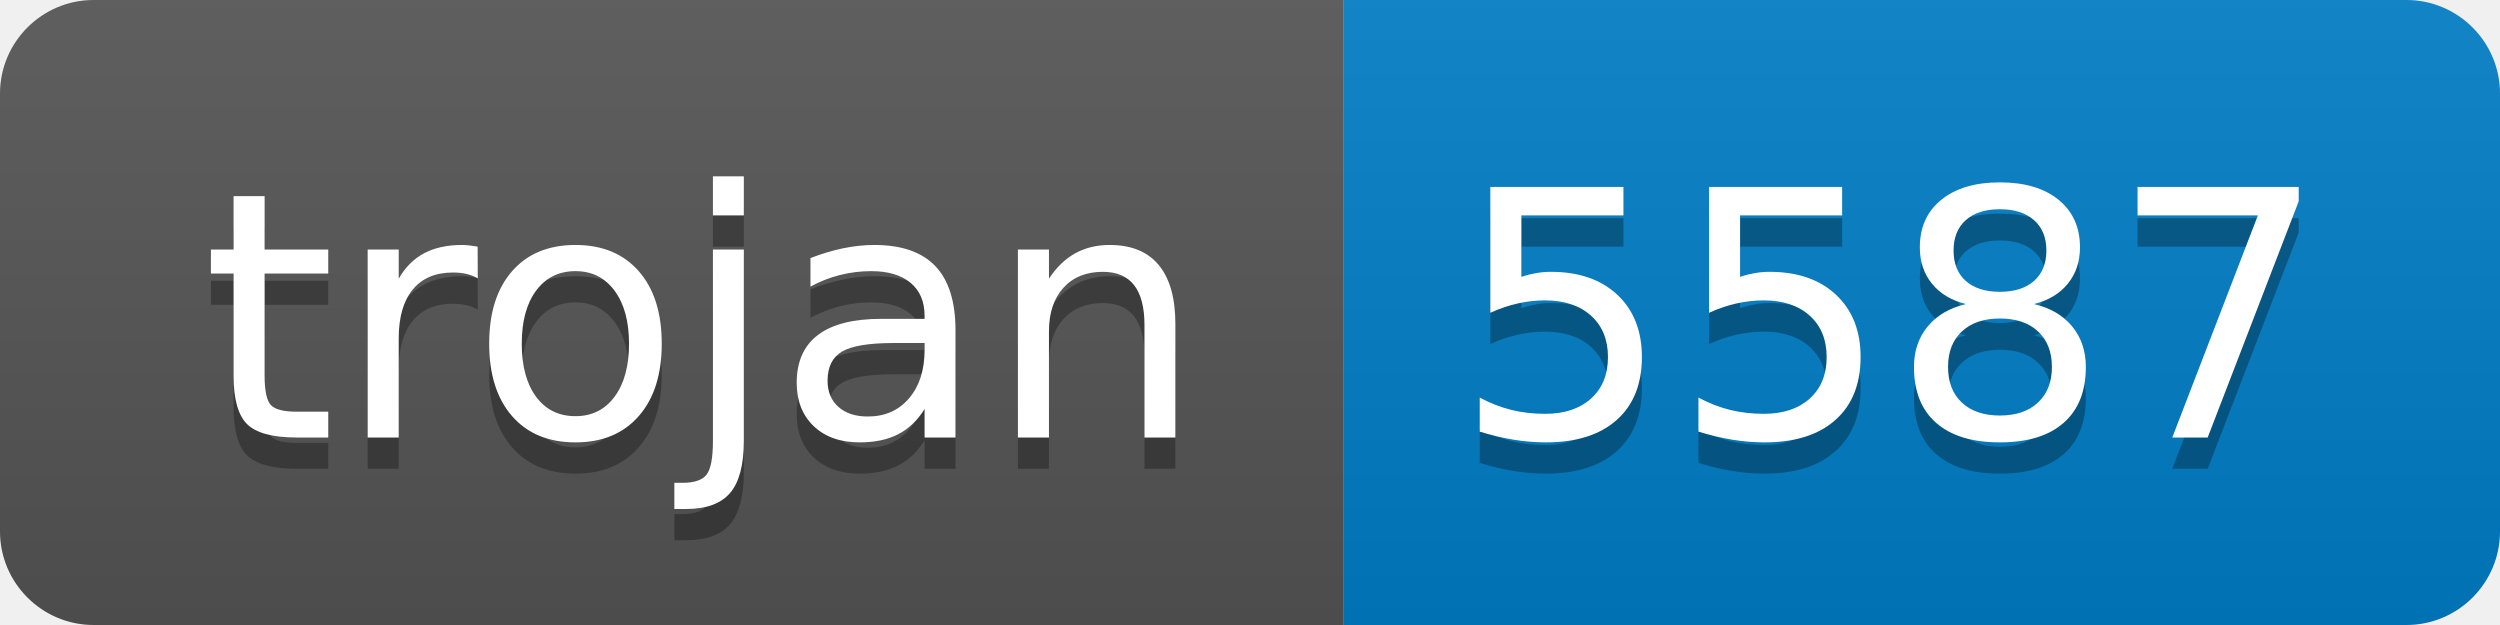
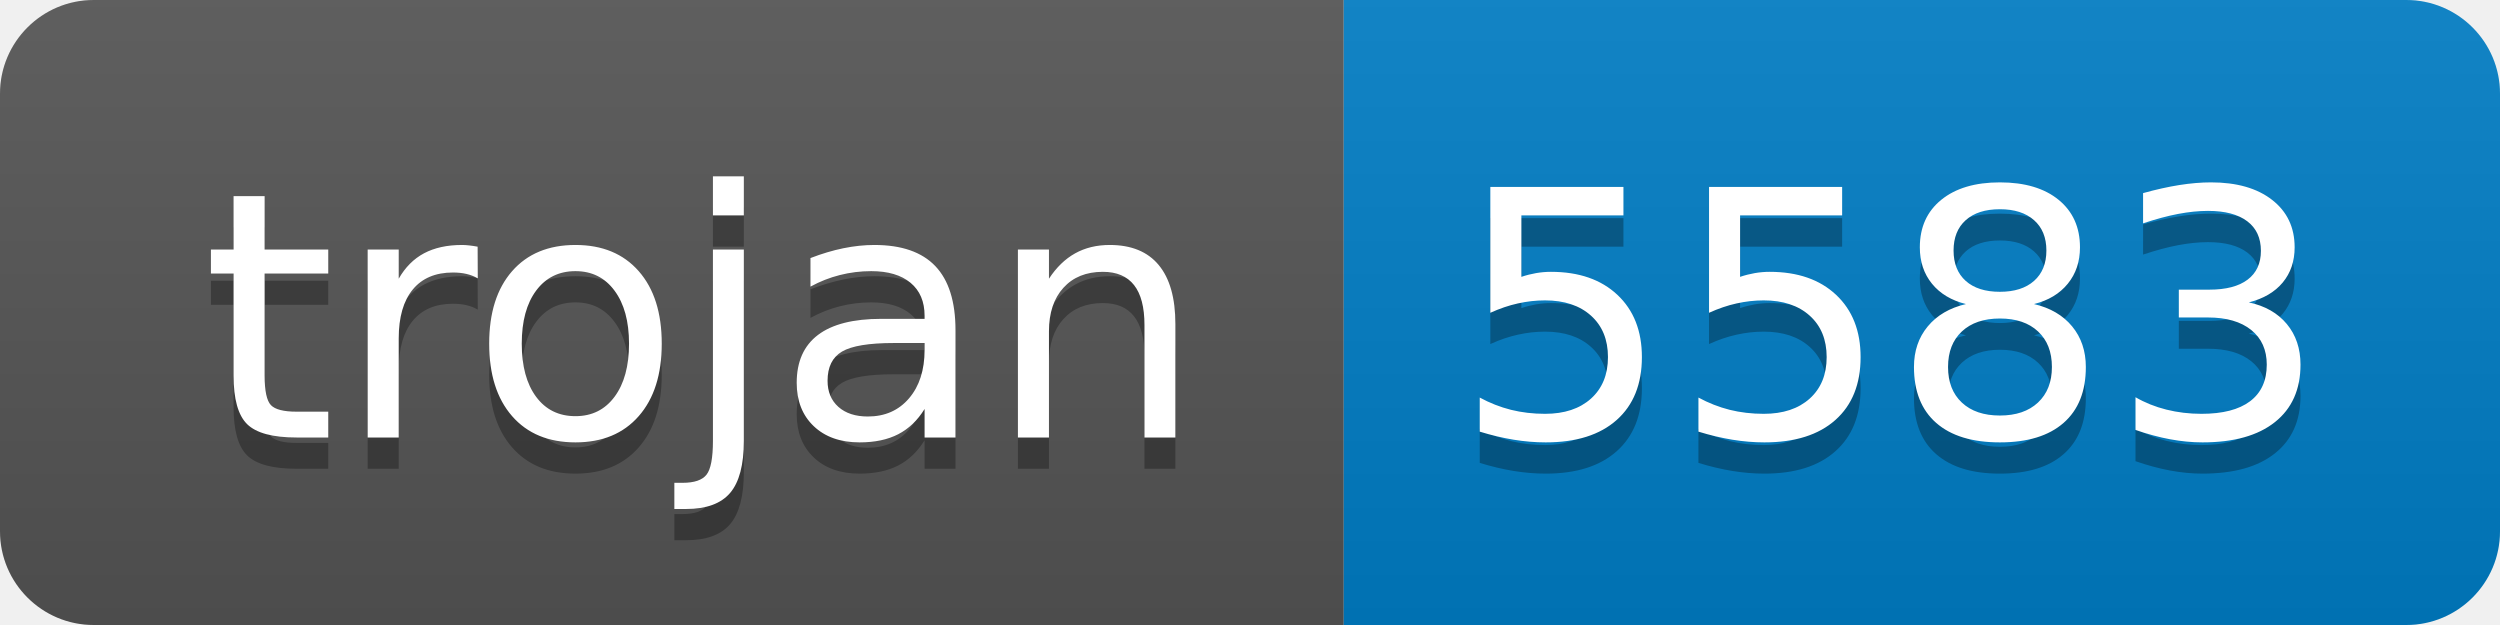
- <svg xmlns="http://www.w3.org/2000/svg" width="80" height="20" role="img" aria-label="trojan: 5587">
+ <svg xmlns="http://www.w3.org/2000/svg" width="80" height="20" role="img" aria-label="trojan: 5583">
  <linearGradient id="s" x2="0" y2="100%">
    <stop offset="0" stop-color="#bbb" stop-opacity=".1" />
    <stop offset="1" stop-opacity=".1" />
  </linearGradient>
  <clipPath id="r">
    <rect width="80" height="20" rx="3" fill="#fff" />
  </clipPath>
  <g clip-path="url(#r)">
    <rect width="43" height="20" fill="#555" />
    <rect x="43" width="37" height="20" fill="#007ec6" />
    <rect width="80" height="20" fill="url(#s)" />
  </g>
  <g fill="#fff" text-anchor="middle" font-family="Verdana,Geneva,DejaVu Sans,sans-serif" text-rendering="geometricPrecision" font-size="110">
    <text aria-hidden="true" x="225" y="150" fill="#010101" fill-opacity=".3" transform="scale(.1)" textLength="330">trojan</text>
    <text x="225" y="140" transform="scale(.1)" fill="#fff" textLength="330">trojan</text>
-     <text aria-hidden="true" x="605" y="150" fill="#010101" fill-opacity=".3" transform="scale(.1)" textLength="270">5587</text>
-     <text x="605" y="140" transform="scale(.1)" fill="#fff" textLength="270">5587</text>
+     <text aria-hidden="true" x="605" y="150" fill="#010101" fill-opacity=".3" transform="scale(.1)" textLength="270">5583</text>
+     <text x="605" y="140" transform="scale(.1)" fill="#fff" textLength="270">5583</text>
  </g>
</svg>
